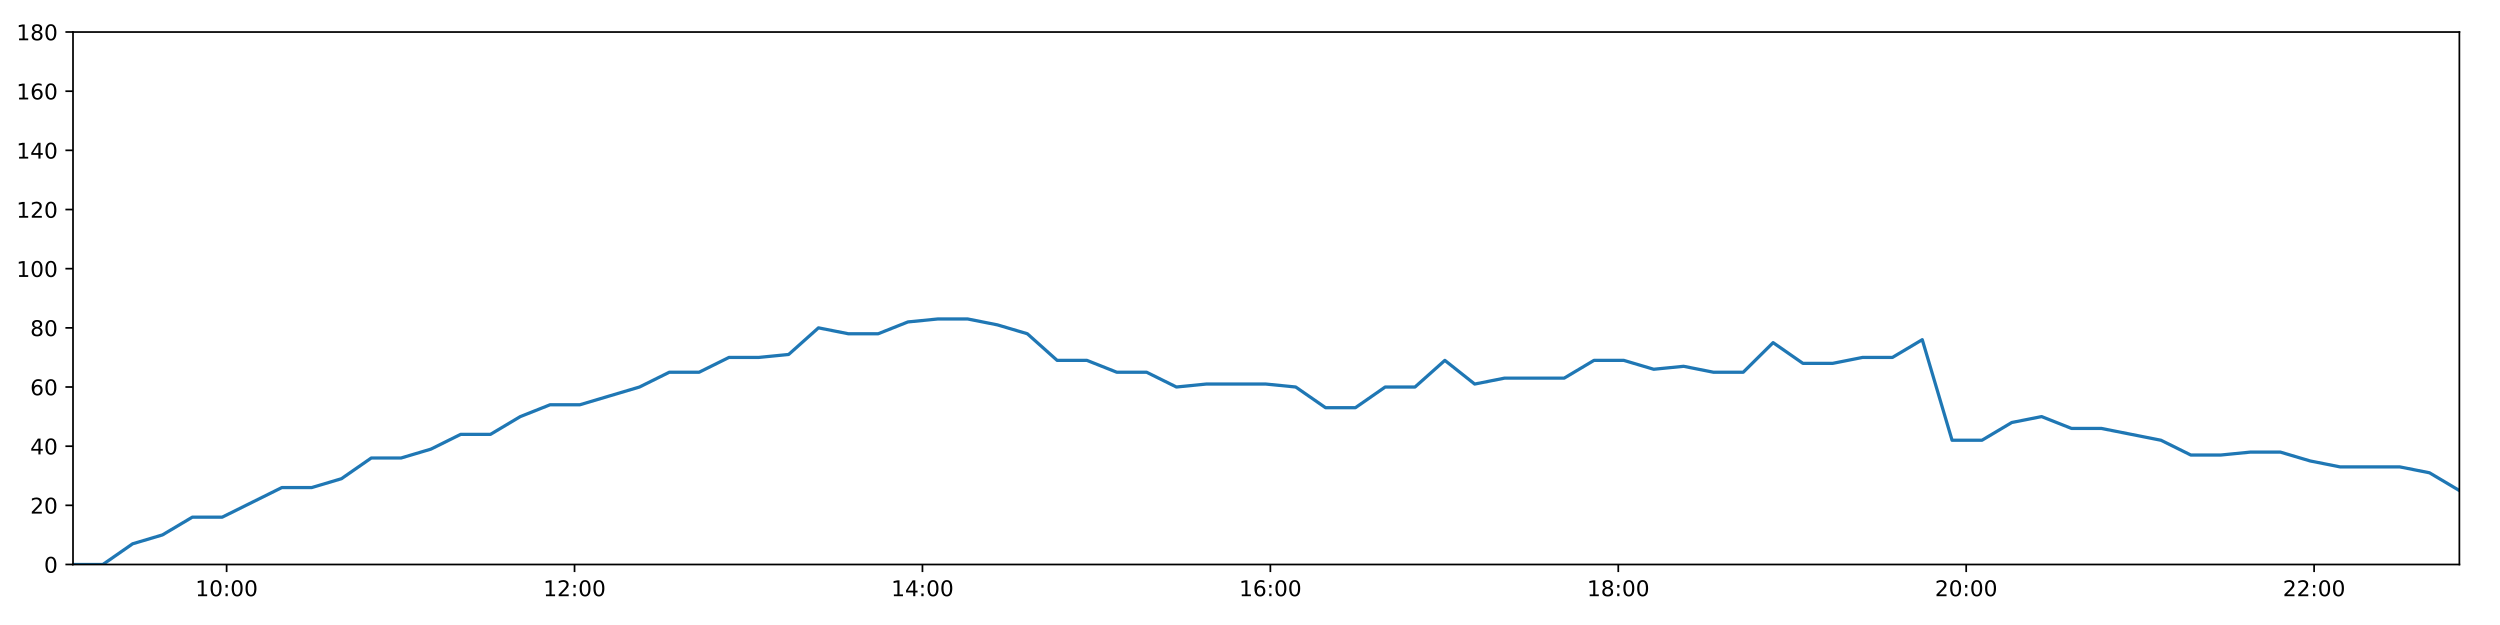
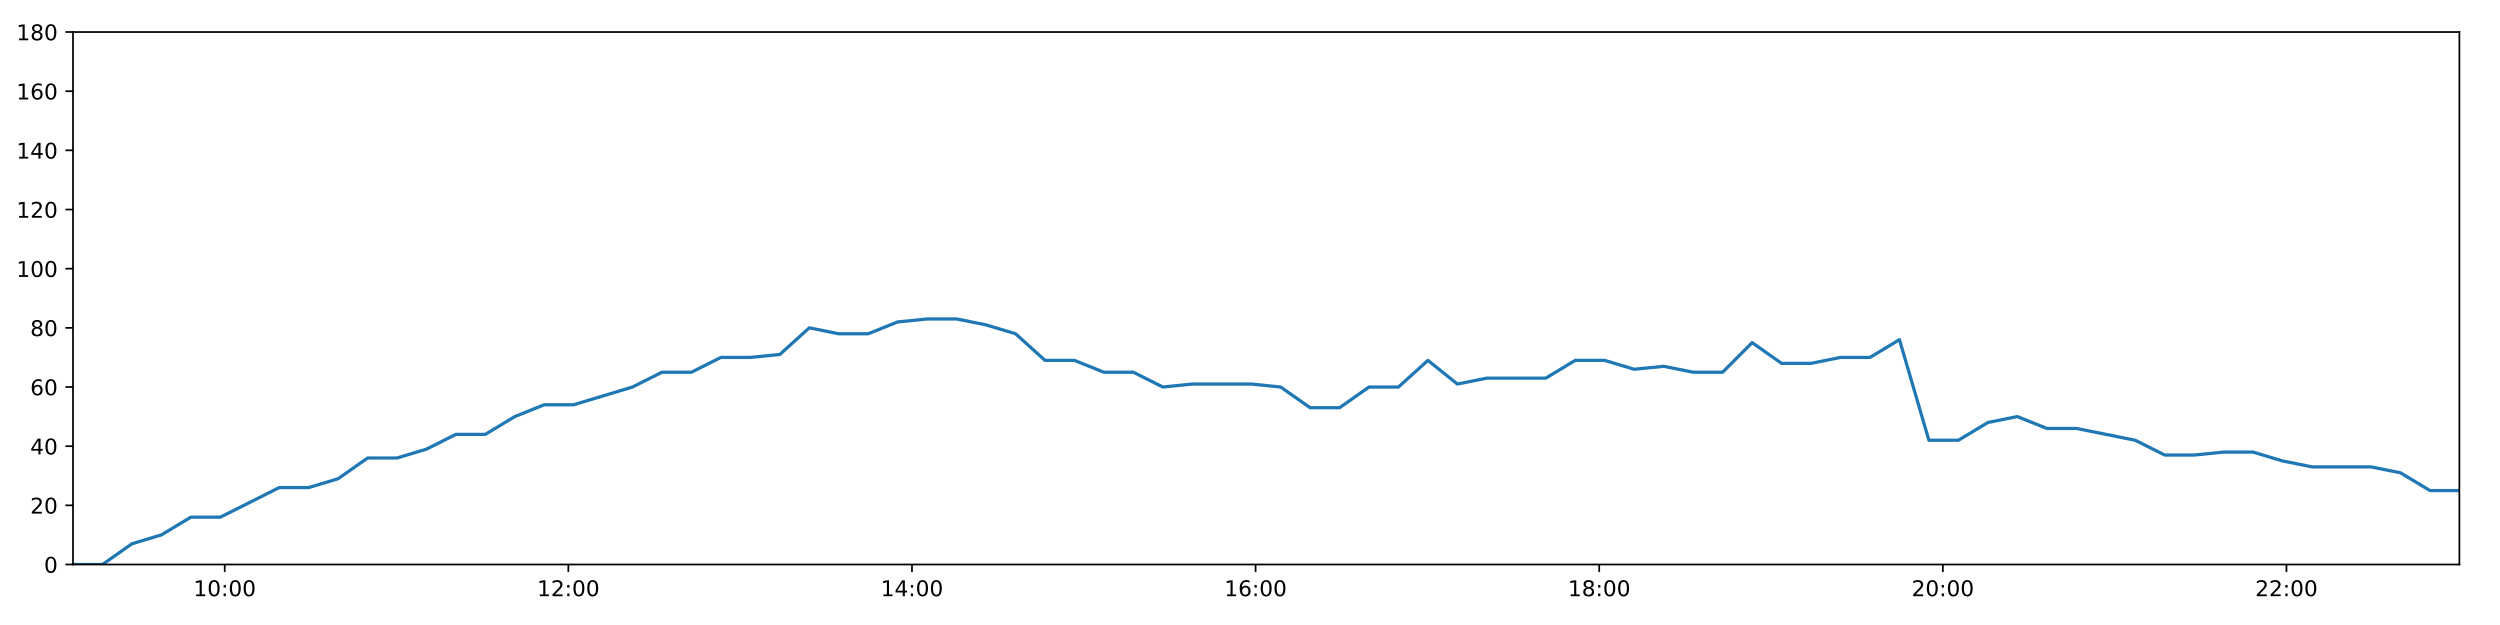
<svg xmlns="http://www.w3.org/2000/svg" xmlns:xlink="http://www.w3.org/1999/xlink" height="288pt" version="1.1" viewBox="0 0 1152 288" width="1152pt">
  <defs>
    <style type="text/css">
*{stroke-linecap:butt;stroke-linejoin:round;}
  </style>
  </defs>
  <g id="figure_1">
    <g id="patch_1">
      <path d="M 0 288  L 1152 288  L 1152 0  L 0 0  z " style="fill:#ffffff;" />
    </g>
    <g id="axes_1">
      <g id="patch_2">
        <path d="M 33.64 260.12  L 1133.28 260.12  L 1133.28 14.76  L 33.64 14.76  z " style="fill:#ffffff;" />
      </g>
      <g id="matplotlib.axis_1">
        <g id="xtick_1">
          <g id="line2d_1">
            <defs>
-               <path d="M 0 0  L 0 3.5  " id="m914f9deec2" style="stroke:#000000;stroke-width:0.8;" />
-             </defs>
-             <g>
-               <use style="stroke:#000000;stroke-width:0.8;" x="104.427" xlink:href="#m914f9deec2" y="260.12" />
+               <path d="M 0 0  L 0 3.5  " id="m1114d413db" style="stroke:#000000;stroke-width:0.8;" />
+             </defs>
+             <g>
+               <use style="stroke:#000000;stroke-width:0.8;" x="103.554" xlink:href="#m1114d413db" y="260.12" />
            </g>
          </g>
          <g id="text_1">
            <defs>
              <path d="M 12.406 8.297  L 28.516 8.297  L 28.516 63.922  L 10.984 60.406  L 10.984 69.391  L 28.422 72.906  L 38.281 72.906  L 38.281 8.297  L 54.391 8.297  L 54.391 0  L 12.406 0  z " id="DejaVuSans-49" />
              <path d="M 31.781 66.406  Q 24.172 66.406 20.328 58.906  Q 16.5 51.422 16.5 36.375  Q 16.5 21.391 20.328 13.891  Q 24.172 6.391 31.781 6.391  Q 39.453 6.391 43.281 13.891  Q 47.125 21.391 47.125 36.375  Q 47.125 51.422 43.281 58.906  Q 39.453 66.406 31.781 66.406  z M 31.781 74.219  Q 44.047 74.219 50.516 64.516  Q 56.984 54.828 56.984 36.375  Q 56.984 17.969 50.516 8.266  Q 44.047 -1.422 31.781 -1.422  Q 19.531 -1.422 13.062 8.266  Q 6.594 17.969 6.594 36.375  Q 6.594 54.828 13.062 64.516  Q 19.531 74.219 31.781 74.219  z " id="DejaVuSans-48" />
              <path d="M 11.719 12.406  L 22.016 12.406  L 22.016 0  L 11.719 0  z M 11.719 51.703  L 22.016 51.703  L 22.016 39.312  L 11.719 39.312  z " id="DejaVuSans-58" />
            </defs>
-             <g transform="translate(90.01789 274.7184)scale(0.1 -0.1)">
+             <g transform="translate(89.14502 274.7184)scale(0.1 -0.1)">
              <use xlink:href="#DejaVuSans-49" />
              <use x="63.623" xlink:href="#DejaVuSans-48" />
              <use x="127.246" xlink:href="#DejaVuSans-58" />
              <use x="160.938" xlink:href="#DejaVuSans-48" />
              <use x="224.561" xlink:href="#DejaVuSans-48" />
            </g>
          </g>
        </g>
        <g id="xtick_2">
          <g id="line2d_2">
            <g>
-               <use style="stroke:#000000;stroke-width:0.8;" x="264.746" xlink:href="#m914f9deec2" y="260.12" />
+               <use style="stroke:#000000;stroke-width:0.8;" x="261.896" xlink:href="#m1114d413db" y="260.12" />
            </g>
          </g>
          <g id="text_2">
            <defs>
              <path d="M 19.188 8.297  L 53.609 8.297  L 53.609 0  L 7.328 0  L 7.328 8.297  Q 12.938 14.109 22.625 23.891  Q 32.328 33.688 34.812 36.531  Q 39.547 41.844 41.422 45.531  Q 43.312 49.219 43.312 52.781  Q 43.312 58.594 39.234 62.25  Q 35.156 65.922 28.609 65.922  Q 23.969 65.922 18.812 64.312  Q 13.672 62.703 7.812 59.422  L 7.812 69.391  Q 13.766 71.781 18.938 73  Q 24.125 74.219 28.422 74.219  Q 39.75 74.219 46.484 68.547  Q 53.219 62.891 53.219 53.422  Q 53.219 48.922 51.531 44.891  Q 49.859 40.875 45.406 35.406  Q 44.188 33.984 37.641 27.219  Q 31.109 20.453 19.188 8.297  z " id="DejaVuSans-50" />
            </defs>
-             <g transform="translate(250.3367 274.7184)scale(0.1 -0.1)">
+             <g transform="translate(247.4869 274.7184)scale(0.1 -0.1)">
              <use xlink:href="#DejaVuSans-49" />
              <use x="63.623" xlink:href="#DejaVuSans-50" />
              <use x="127.246" xlink:href="#DejaVuSans-58" />
              <use x="160.938" xlink:href="#DejaVuSans-48" />
              <use x="224.561" xlink:href="#DejaVuSans-48" />
            </g>
          </g>
        </g>
        <g id="xtick_3">
          <g id="line2d_3">
            <g>
-               <use style="stroke:#000000;stroke-width:0.8;" x="425.065" xlink:href="#m914f9deec2" y="260.12" />
+               <use style="stroke:#000000;stroke-width:0.8;" x="420.238" xlink:href="#m1114d413db" y="260.12" />
            </g>
          </g>
          <g id="text_3">
            <defs>
              <path d="M 37.797 64.312  L 12.891 25.391  L 37.797 25.391  z M 35.203 72.906  L 47.609 72.906  L 47.609 25.391  L 58.016 25.391  L 58.016 17.188  L 47.609 17.188  L 47.609 0  L 37.797 0  L 37.797 17.188  L 4.891 17.188  L 4.891 26.703  z " id="DejaVuSans-52" />
            </defs>
-             <g transform="translate(410.6554 274.7184)scale(0.1 -0.1)">
+             <g transform="translate(405.8288 274.7184)scale(0.1 -0.1)">
              <use xlink:href="#DejaVuSans-49" />
              <use x="63.623" xlink:href="#DejaVuSans-52" />
              <use x="127.246" xlink:href="#DejaVuSans-58" />
              <use x="160.938" xlink:href="#DejaVuSans-48" />
              <use x="224.561" xlink:href="#DejaVuSans-48" />
            </g>
          </g>
        </g>
        <g id="xtick_4">
          <g id="line2d_4">
            <g>
-               <use style="stroke:#000000;stroke-width:0.8;" x="585.384" xlink:href="#m914f9deec2" y="260.12" />
+               <use style="stroke:#000000;stroke-width:0.8;" x="578.58" xlink:href="#m1114d413db" y="260.12" />
            </g>
          </g>
          <g id="text_4">
            <defs>
              <path d="M 33.016 40.375  Q 26.375 40.375 22.484 35.828  Q 18.609 31.297 18.609 23.391  Q 18.609 15.531 22.484 10.953  Q 26.375 6.391 33.016 6.391  Q 39.656 6.391 43.531 10.953  Q 47.406 15.531 47.406 23.391  Q 47.406 31.297 43.531 35.828  Q 39.656 40.375 33.016 40.375  z M 52.594 71.297  L 52.594 62.312  Q 48.875 64.062 45.094 64.984  Q 41.312 65.922 37.594 65.922  Q 27.828 65.922 22.672 59.328  Q 17.531 52.734 16.797 39.406  Q 19.672 43.656 24.016 45.922  Q 28.375 48.188 33.594 48.188  Q 44.578 48.188 50.953 41.516  Q 57.328 34.859 57.328 23.391  Q 57.328 12.156 50.688 5.359  Q 44.047 -1.422 33.016 -1.422  Q 20.359 -1.422 13.672 8.266  Q 6.984 17.969 6.984 36.375  Q 6.984 53.656 15.188 63.938  Q 23.391 74.219 37.203 74.219  Q 40.922 74.219 44.703 73.484  Q 48.484 72.75 52.594 71.297  z " id="DejaVuSans-54" />
            </defs>
-             <g transform="translate(570.9742 274.7184)scale(0.1 -0.1)">
+             <g transform="translate(564.1707 274.7184)scale(0.1 -0.1)">
              <use xlink:href="#DejaVuSans-49" />
              <use x="63.623" xlink:href="#DejaVuSans-54" />
              <use x="127.246" xlink:href="#DejaVuSans-58" />
              <use x="160.938" xlink:href="#DejaVuSans-48" />
              <use x="224.561" xlink:href="#DejaVuSans-48" />
            </g>
          </g>
        </g>
        <g id="xtick_5">
          <g id="line2d_5">
            <g>
-               <use style="stroke:#000000;stroke-width:0.8;" x="745.702" xlink:href="#m914f9deec2" y="260.12" />
+               <use style="stroke:#000000;stroke-width:0.8;" x="736.922" xlink:href="#m1114d413db" y="260.12" />
            </g>
          </g>
          <g id="text_5">
            <defs>
              <path d="M 31.781 34.625  Q 24.75 34.625 20.719 30.859  Q 16.703 27.094 16.703 20.516  Q 16.703 13.922 20.719 10.156  Q 24.75 6.391 31.781 6.391  Q 38.812 6.391 42.859 10.172  Q 46.922 13.969 46.922 20.516  Q 46.922 27.094 42.891 30.859  Q 38.875 34.625 31.781 34.625  z M 21.922 38.812  Q 15.578 40.375 12.031 44.719  Q 8.5 49.078 8.5 55.328  Q 8.5 64.062 14.719 69.141  Q 20.953 74.219 31.781 74.219  Q 42.672 74.219 48.875 69.141  Q 55.078 64.062 55.078 55.328  Q 55.078 49.078 51.531 44.719  Q 48 40.375 41.703 38.812  Q 48.828 37.156 52.797 32.312  Q 56.781 27.484 56.781 20.516  Q 56.781 9.906 50.312 4.234  Q 43.844 -1.422 31.781 -1.422  Q 19.734 -1.422 13.25 4.234  Q 6.781 9.906 6.781 20.516  Q 6.781 27.484 10.781 32.312  Q 14.797 37.156 21.922 38.812  z M 18.312 54.391  Q 18.312 48.734 21.844 45.562  Q 25.391 42.391 31.781 42.391  Q 38.141 42.391 41.719 45.562  Q 45.312 48.734 45.312 54.391  Q 45.312 60.062 41.719 63.234  Q 38.141 66.406 31.781 66.406  Q 25.391 66.406 21.844 63.234  Q 18.312 60.062 18.312 54.391  z " id="DejaVuSans-56" />
            </defs>
-             <g transform="translate(731.293 274.7184)scale(0.1 -0.1)">
+             <g transform="translate(722.5126 274.7184)scale(0.1 -0.1)">
              <use xlink:href="#DejaVuSans-49" />
              <use x="63.623" xlink:href="#DejaVuSans-56" />
              <use x="127.246" xlink:href="#DejaVuSans-58" />
              <use x="160.938" xlink:href="#DejaVuSans-48" />
              <use x="224.561" xlink:href="#DejaVuSans-48" />
            </g>
          </g>
        </g>
        <g id="xtick_6">
          <g id="line2d_6">
            <g>
-               <use style="stroke:#000000;stroke-width:0.8;" x="906.021" xlink:href="#m914f9deec2" y="260.12" />
+               <use style="stroke:#000000;stroke-width:0.8;" x="895.264" xlink:href="#m1114d413db" y="260.12" />
            </g>
          </g>
          <g id="text_6">
-             <g transform="translate(891.6118 274.7184)scale(0.1 -0.1)">
+             <g transform="translate(880.8545 274.7184)scale(0.1 -0.1)">
              <use xlink:href="#DejaVuSans-50" />
              <use x="63.623" xlink:href="#DejaVuSans-48" />
              <use x="127.246" xlink:href="#DejaVuSans-58" />
              <use x="160.938" xlink:href="#DejaVuSans-48" />
              <use x="224.561" xlink:href="#DejaVuSans-48" />
            </g>
          </g>
        </g>
        <g id="xtick_7">
          <g id="line2d_7">
            <g>
-               <use style="stroke:#000000;stroke-width:0.8;" x="1066.34" xlink:href="#m914f9deec2" y="260.12" />
+               <use style="stroke:#000000;stroke-width:0.8;" x="1053.606" xlink:href="#m1114d413db" y="260.12" />
            </g>
          </g>
          <g id="text_7">
-             <g transform="translate(1051.931 274.7184)scale(0.1 -0.1)">
+             <g transform="translate(1039.196 274.7184)scale(0.1 -0.1)">
              <use xlink:href="#DejaVuSans-50" />
              <use x="63.623" xlink:href="#DejaVuSans-50" />
              <use x="127.246" xlink:href="#DejaVuSans-58" />
              <use x="160.938" xlink:href="#DejaVuSans-48" />
              <use x="224.561" xlink:href="#DejaVuSans-48" />
            </g>
          </g>
        </g>
      </g>
      <g id="matplotlib.axis_2">
        <g id="ytick_1">
          <g id="line2d_8">
            <defs>
-               <path d="M 0 0  L -3.5 0  " id="mfbe8338c3c" style="stroke:#000000;stroke-width:0.8;" />
-             </defs>
-             <g>
-               <use style="stroke:#000000;stroke-width:0.8;" x="33.64" xlink:href="#mfbe8338c3c" y="260.12" />
+               <path d="M 0 0  L -3.5 0  " id="m54da66bef7" style="stroke:#000000;stroke-width:0.8;" />
+             </defs>
+             <g>
+               <use style="stroke:#000000;stroke-width:0.8;" x="33.64" xlink:href="#m54da66bef7" y="260.12" />
            </g>
          </g>
          <g id="text_8">
            <g transform="translate(20.2775 263.9192)scale(0.1 -0.1)">
              <use xlink:href="#DejaVuSans-48" />
            </g>
          </g>
        </g>
        <g id="ytick_2">
          <g id="line2d_9">
            <g>
-               <use style="stroke:#000000;stroke-width:0.8;" x="33.64" xlink:href="#mfbe8338c3c" y="232.858" />
+               <use style="stroke:#000000;stroke-width:0.8;" x="33.64" xlink:href="#m54da66bef7" y="232.858" />
            </g>
          </g>
          <g id="text_9">
            <g transform="translate(13.915 236.657)scale(0.1 -0.1)">
              <use xlink:href="#DejaVuSans-50" />
              <use x="63.623" xlink:href="#DejaVuSans-48" />
            </g>
          </g>
        </g>
        <g id="ytick_3">
          <g id="line2d_10">
            <g>
-               <use style="stroke:#000000;stroke-width:0.8;" x="33.64" xlink:href="#mfbe8338c3c" y="205.596" />
+               <use style="stroke:#000000;stroke-width:0.8;" x="33.64" xlink:href="#m54da66bef7" y="205.596" />
            </g>
          </g>
          <g id="text_10">
            <g transform="translate(13.915 209.3948)scale(0.1 -0.1)">
              <use xlink:href="#DejaVuSans-52" />
              <use x="63.623" xlink:href="#DejaVuSans-48" />
            </g>
          </g>
        </g>
        <g id="ytick_4">
          <g id="line2d_11">
            <g>
-               <use style="stroke:#000000;stroke-width:0.8;" x="33.64" xlink:href="#mfbe8338c3c" y="178.333" />
+               <use style="stroke:#000000;stroke-width:0.8;" x="33.64" xlink:href="#m54da66bef7" y="178.333" />
            </g>
          </g>
          <g id="text_11">
            <g transform="translate(13.915 182.1326)scale(0.1 -0.1)">
              <use xlink:href="#DejaVuSans-54" />
              <use x="63.623" xlink:href="#DejaVuSans-48" />
            </g>
          </g>
        </g>
        <g id="ytick_5">
          <g id="line2d_12">
            <g>
-               <use style="stroke:#000000;stroke-width:0.8;" x="33.64" xlink:href="#mfbe8338c3c" y="151.071" />
+               <use style="stroke:#000000;stroke-width:0.8;" x="33.64" xlink:href="#m54da66bef7" y="151.071" />
            </g>
          </g>
          <g id="text_12">
            <g transform="translate(13.915 154.8703)scale(0.1 -0.1)">
              <use xlink:href="#DejaVuSans-56" />
              <use x="63.623" xlink:href="#DejaVuSans-48" />
            </g>
          </g>
        </g>
        <g id="ytick_6">
          <g id="line2d_13">
            <g>
-               <use style="stroke:#000000;stroke-width:0.8;" x="33.64" xlink:href="#mfbe8338c3c" y="123.809" />
+               <use style="stroke:#000000;stroke-width:0.8;" x="33.64" xlink:href="#m54da66bef7" y="123.809" />
            </g>
          </g>
          <g id="text_13">
            <g transform="translate(7.5525 127.6081)scale(0.1 -0.1)">
              <use xlink:href="#DejaVuSans-49" />
              <use x="63.623" xlink:href="#DejaVuSans-48" />
              <use x="127.246" xlink:href="#DejaVuSans-48" />
            </g>
          </g>
        </g>
        <g id="ytick_7">
          <g id="line2d_14">
            <g>
-               <use style="stroke:#000000;stroke-width:0.8;" x="33.64" xlink:href="#mfbe8338c3c" y="96.547" />
+               <use style="stroke:#000000;stroke-width:0.8;" x="33.64" xlink:href="#m54da66bef7" y="96.547" />
            </g>
          </g>
          <g id="text_14">
            <g transform="translate(7.5525 100.3459)scale(0.1 -0.1)">
              <use xlink:href="#DejaVuSans-49" />
              <use x="63.623" xlink:href="#DejaVuSans-50" />
              <use x="127.246" xlink:href="#DejaVuSans-48" />
            </g>
          </g>
        </g>
        <g id="ytick_8">
          <g id="line2d_15">
            <g>
-               <use style="stroke:#000000;stroke-width:0.8;" x="33.64" xlink:href="#mfbe8338c3c" y="69.284" />
+               <use style="stroke:#000000;stroke-width:0.8;" x="33.64" xlink:href="#m54da66bef7" y="69.284" />
            </g>
          </g>
          <g id="text_15">
            <g transform="translate(7.5525 73.08366)scale(0.1 -0.1)">
              <use xlink:href="#DejaVuSans-49" />
              <use x="63.623" xlink:href="#DejaVuSans-52" />
              <use x="127.246" xlink:href="#DejaVuSans-48" />
            </g>
          </g>
        </g>
        <g id="ytick_9">
          <g id="line2d_16">
            <g>
-               <use style="stroke:#000000;stroke-width:0.8;" x="33.64" xlink:href="#mfbe8338c3c" y="42.022" />
+               <use style="stroke:#000000;stroke-width:0.8;" x="33.64" xlink:href="#m54da66bef7" y="42.022" />
            </g>
          </g>
          <g id="text_16">
            <g transform="translate(7.5525 45.82144)scale(0.1 -0.1)">
              <use xlink:href="#DejaVuSans-49" />
              <use x="63.623" xlink:href="#DejaVuSans-54" />
              <use x="127.246" xlink:href="#DejaVuSans-48" />
            </g>
          </g>
        </g>
        <g id="ytick_10">
          <g id="line2d_17">
            <g>
-               <use style="stroke:#000000;stroke-width:0.8;" x="33.64" xlink:href="#mfbe8338c3c" y="14.76" />
+               <use style="stroke:#000000;stroke-width:0.8;" x="33.64" xlink:href="#m54da66bef7" y="14.76" />
            </g>
          </g>
          <g id="text_17">
            <g transform="translate(7.5525 18.55922)scale(0.1 -0.1)">
              <use xlink:href="#DejaVuSans-49" />
              <use x="63.623" xlink:href="#DejaVuSans-56" />
              <use x="127.246" xlink:href="#DejaVuSans-48" />
            </g>
          </g>
        </g>
      </g>
      <g id="line2d_18">
-         <path clip-path="url(#p118566c143)" d="M 33.64 260.12  L 47.386 260.12  L 61.117 250.578  L 74.855 246.489  L 88.617 238.31  L 102.379 238.31  L 116.118 231.495  L 129.853 224.679  L 143.603 224.679  L 157.337 220.59  L 171.078 211.048  L 184.819 211.048  L 198.557 206.959  L 212.29 200.143  L 226.022 200.143  L 239.756 191.964  L 253.487 186.512  L 267.215 186.512  L 280.954 182.423  L 294.689 178.333  L 308.426 171.518  L 322.158 171.518  L 335.918 164.702  L 349.647 164.702  L 363.406 163.339  L 377.15 151.071  L 390.902 153.797  L 404.644 153.797  L 418.375 148.345  L 432.136 146.982  L 445.899 146.982  L 459.638 149.708  L 473.4 153.797  L 487.128 166.065  L 500.867 166.065  L 514.602 171.518  L 528.346 171.518  L 542.089 178.333  L 555.825 176.97  L 569.566 176.97  L 583.323 176.97  L 597.055 178.333  L 610.823 187.875  L 624.561 187.875  L 638.291 178.333  L 652.033 178.333  L 665.79 166.065  L 679.534 176.97  L 693.29 174.244  L 707.036 174.244  L 720.775 174.244  L 734.502 166.065  L 748.262 166.065  L 762.028 170.155  L 775.782 168.792  L 789.538 171.518  L 803.29 171.518  L 817.047 157.887  L 830.776 167.428  L 844.535 167.428  L 858.271 164.702  L 872.033 164.702  L 885.777 156.524  L 899.512 202.869  L 913.279 202.869  L 927.024 194.691  L 940.781 191.964  L 954.546 197.417  L 968.304 197.417  L 982.041 200.143  L 995.783 202.869  L 1009.54 209.685  L 1023.27 209.685  L 1037.031 208.322  L 1050.77 208.322  L 1064.523 212.411  L 1078.28 215.137  L 1092.039 215.137  L 1105.778 215.137  L 1119.515 217.864  L 1133.28 226.042  " style="fill:none;stroke:#1f77b4;stroke-linecap:square;stroke-width:1.5;" />
+         <path clip-path="url(#pcc0a626057)" d="M 33.64 260.12  L 47.217 260.12  L 60.779 250.578  L 74.347 246.489  L 87.939 238.31  L 101.532 238.31  L 115.101 231.495  L 128.666 224.679  L 142.247 224.679  L 155.812 220.59  L 169.383 211.048  L 182.955 211.048  L 196.524 206.959  L 210.087 200.143  L 223.65 200.143  L 237.214 191.964  L 250.776 186.512  L 264.335 186.512  L 277.904 182.423  L 291.47 178.333  L 305.037 171.518  L 318.6 171.518  L 332.19 164.702  L 345.75 164.702  L 359.34 163.339  L 372.914 151.071  L 386.496 153.797  L 400.069 153.797  L 413.631 148.345  L 427.222 146.982  L 440.815 146.982  L 454.385 149.708  L 467.977 153.797  L 481.536 166.065  L 495.106 166.065  L 508.671 171.518  L 522.245 171.518  L 535.819 178.333  L 549.386 176.97  L 562.957 176.97  L 576.545 176.97  L 590.108 178.333  L 603.705 187.875  L 617.275 187.875  L 630.835 178.333  L 644.407 178.333  L 657.995 166.065  L 671.57 176.97  L 685.156 174.244  L 698.733 174.244  L 712.302 174.244  L 725.86 166.065  L 739.45 166.065  L 753.046 170.155  L 766.63 168.792  L 780.217 171.518  L 793.8 171.518  L 807.387 157.887  L 820.947 167.428  L 834.536 167.428  L 848.103 164.702  L 861.695 164.702  L 875.27 156.524  L 888.835 202.869  L 902.432 202.869  L 916.007 194.691  L 929.595 191.964  L 943.19 197.417  L 956.779 197.417  L 970.346 200.143  L 983.919 202.869  L 997.506 209.685  L 1011.067 209.685  L 1024.658 208.322  L 1038.227 208.322  L 1051.811 212.411  L 1065.398 215.137  L 1078.988 215.137  L 1092.558 215.137  L 1106.125 217.864  L 1119.72 226.042  L 1133.28 226.042  " style="fill:none;stroke:#1f77b4;stroke-linecap:square;stroke-width:1.5;" />
      </g>
      <g id="patch_3">
        <path d="M 33.64 260.12  L 33.64 14.76  " style="fill:none;stroke:#000000;stroke-linecap:square;stroke-linejoin:miter;stroke-width:0.8;" />
      </g>
      <g id="patch_4">
        <path d="M 1133.28 260.12  L 1133.28 14.76  " style="fill:none;stroke:#000000;stroke-linecap:square;stroke-linejoin:miter;stroke-width:0.8;" />
      </g>
      <g id="patch_5">
        <path d="M 33.64 260.12  L 1133.28 260.12  " style="fill:none;stroke:#000000;stroke-linecap:square;stroke-linejoin:miter;stroke-width:0.8;" />
      </g>
      <g id="patch_6">
        <path d="M 33.64 14.76  L 1133.28 14.76  " style="fill:none;stroke:#000000;stroke-linecap:square;stroke-linejoin:miter;stroke-width:0.8;" />
      </g>
    </g>
  </g>
  <defs>
-     <clipPath id="p118566c143">
+     <clipPath id="pcc0a626057">
      <rect height="245.36" width="1099.64" x="33.64" y="14.76" />
    </clipPath>
  </defs>
</svg>
